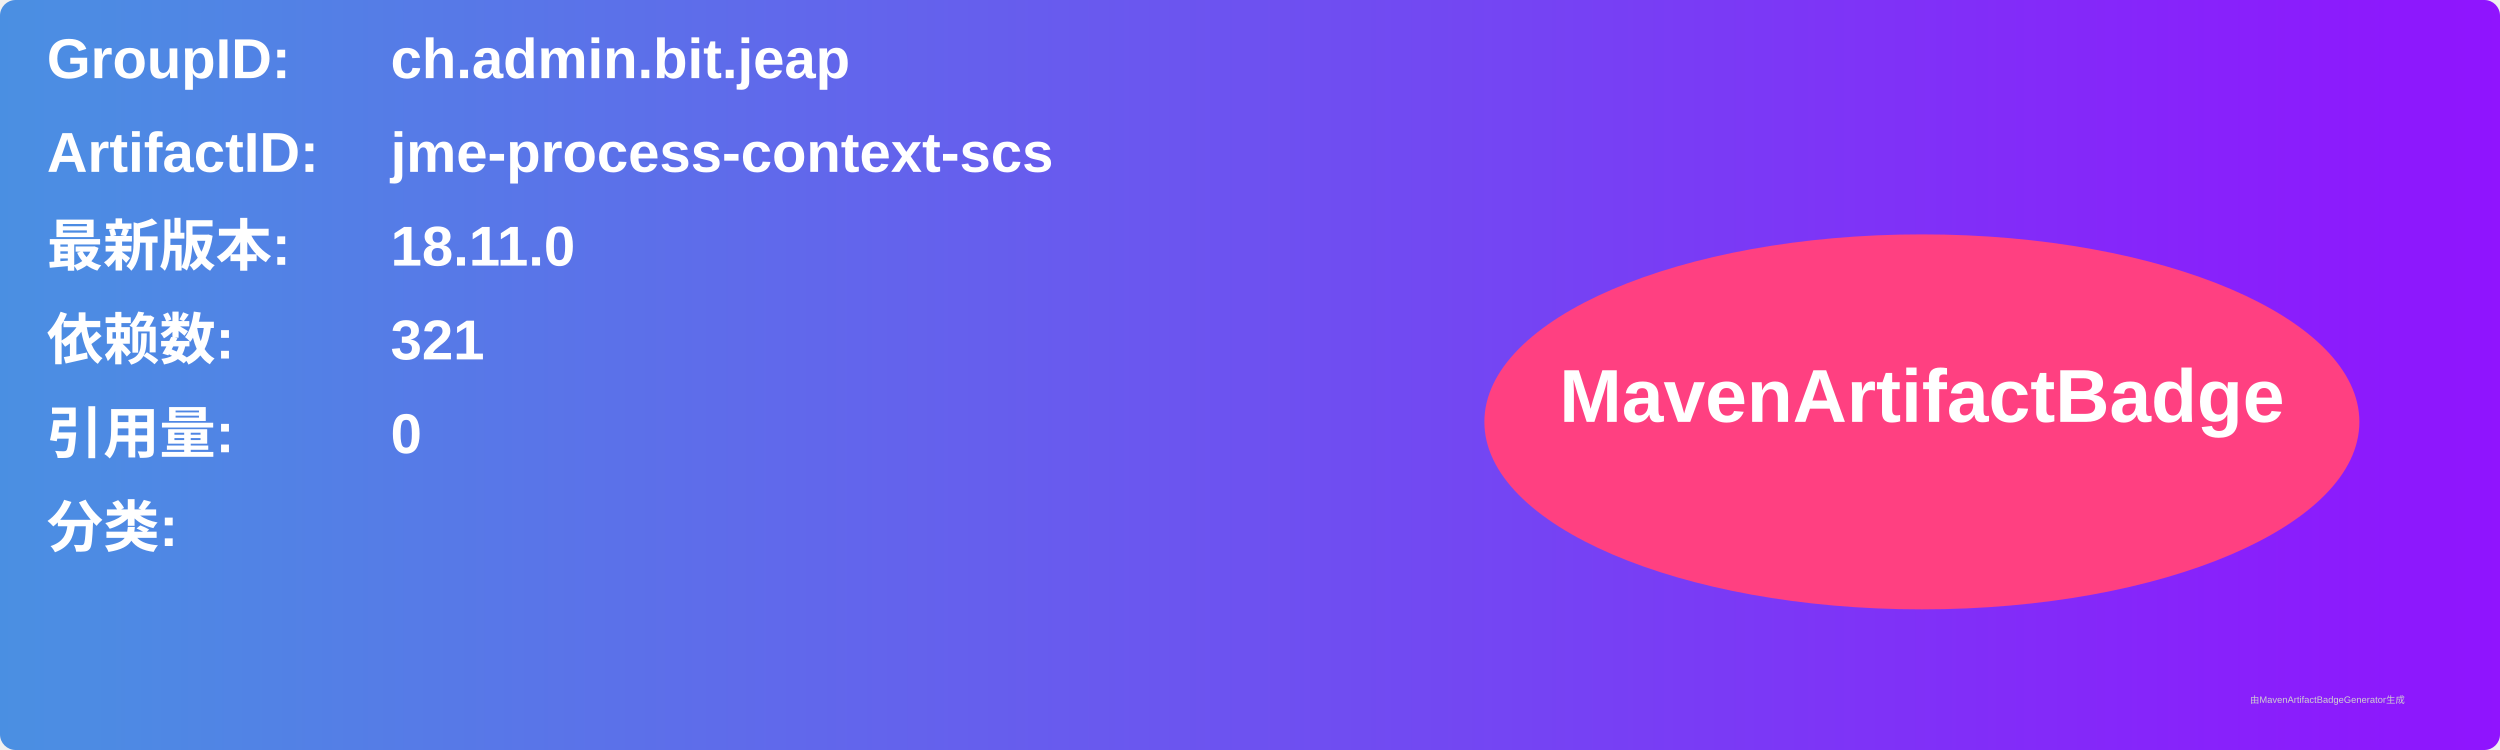
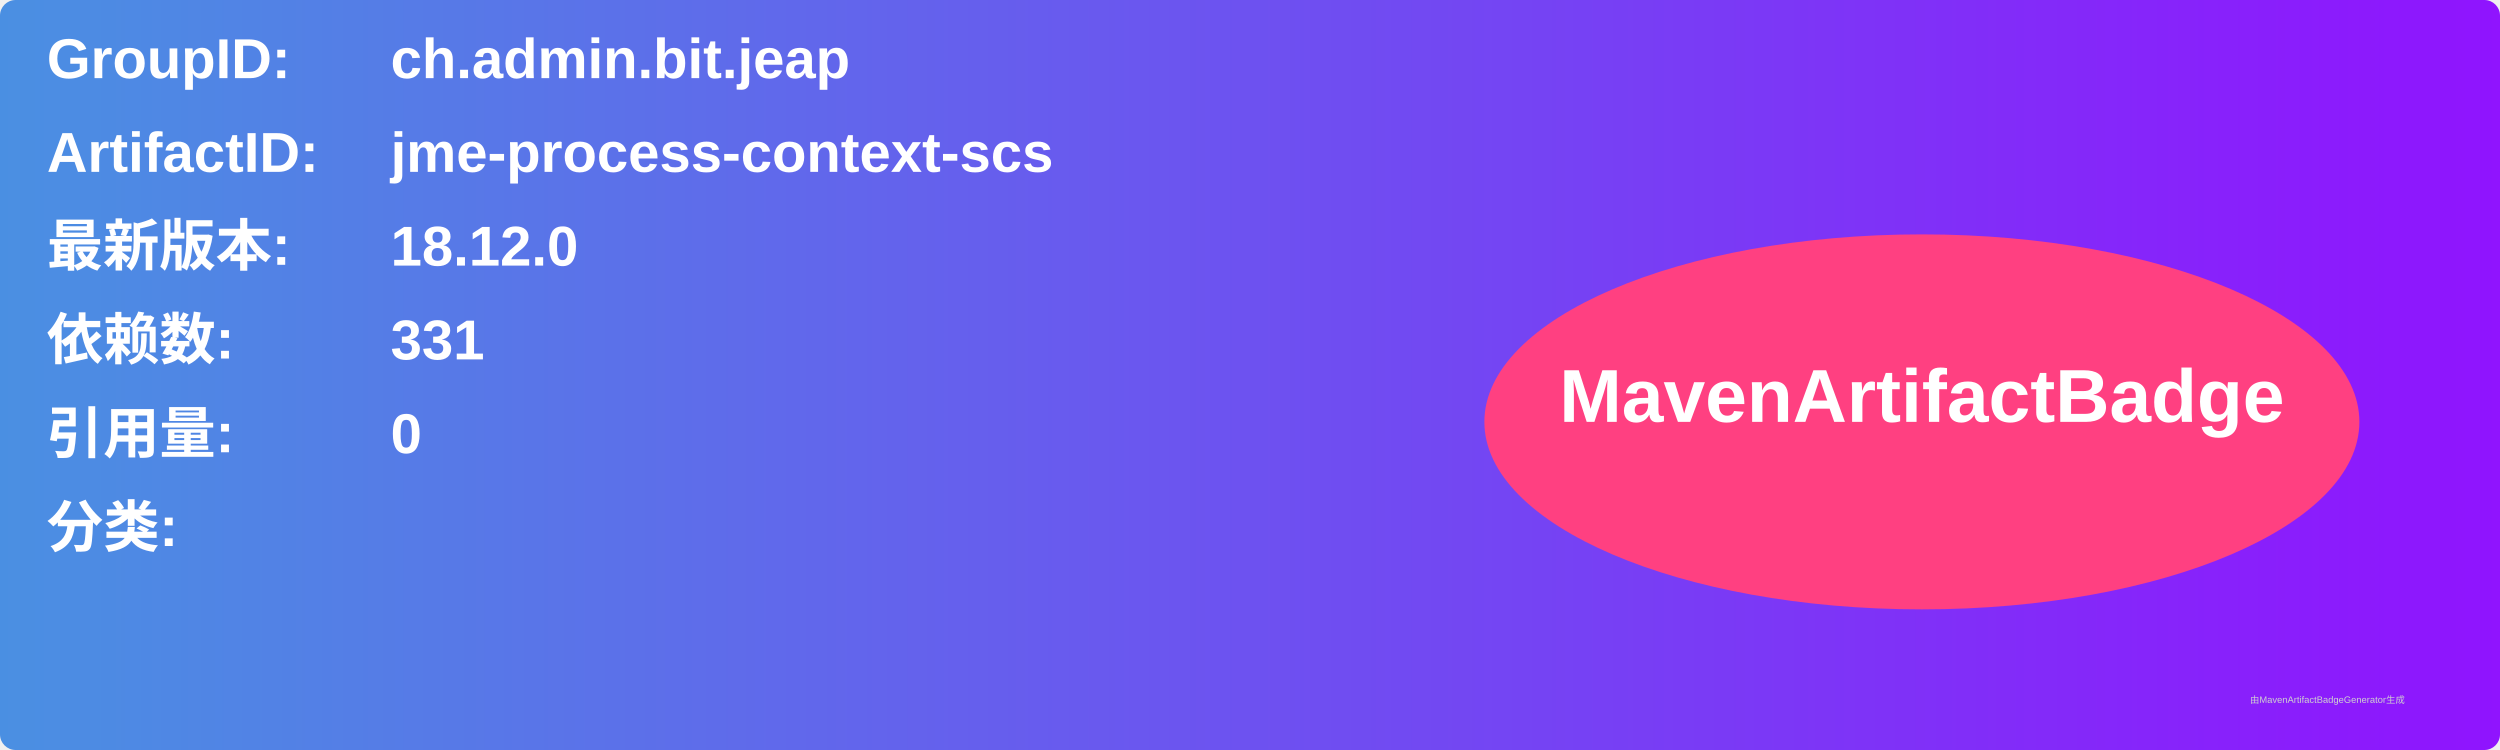
<svg xmlns="http://www.w3.org/2000/svg" width="800" height="240" viewBox="0 0 800 240">
  <linearGradient id="grad" x1="0%" y1="0%" x2="100%" y2="0%">
    <stop offset="0%" stop-color="#4a90e2" />
    <stop offset="100%" stop-color="#9013fe" />
  </linearGradient>
  <rect width="100%" height="100%" rx="5" ry="5" fill="url(#grad)" />
  <g transform="translate(15, 15)">
    <text x="0" y="10" font-family="Arial" font-size="18" fill="white" font-weight="bold" width="260">GroupID:</text>
    <text x="110" y="10" font-family="Arial" font-size="18" fill="white" font-weight="bold" width="460">ch.admin.bit.jeap</text>
    <text x="0" y="40" font-family="Arial" font-size="18" fill="white" font-weight="bold" width="260">ArtifactID:</text>
    <text x="110" y="40" font-family="Arial" font-size="18" fill="white" font-weight="bold" width="460">jme-process-context-scs</text>
    <text x="0" y="70" font-family="Arial" font-size="18" fill="white" font-weight="bold">最新版本:</text>
    <text x="110" y="70" font-family="Arial" font-size="18" fill="white" font-weight="bold">
-       <tspan font-weight="bold">18.11.0</tspan>
+       <tspan font-weight="bold">18.12.0</tspan>
    </text>
    <text x="0" y="100" font-family="Arial" font-size="18" fill="white" font-weight="bold">依赖数: </text>
    <text x="110" y="100" font-family="Arial" font-size="18" fill="white">
-       <tspan font-weight="bold">321</tspan>
+       <tspan font-weight="bold">331</tspan>
    </text>
    <text x="0" y="130" font-family="Arial" font-size="18" fill="white" font-weight="bold">引用量: </text>
    <text x="110" y="130" font-family="Arial" font-size="18" fill="white">
      <tspan font-weight="bold">0</tspan>
    </text>
    <text x="0" y="160" font-family="Arial" font-size="18" fill="white" font-weight="bold">分类:</text>
    <text x="10" y="190" font-family="Arial" font-size="10" fill="white">
      <tspan font-weight="bold" />
    </text>
    <ellipse cx="600" cy="120" rx="140" ry="60" fill="#ff4081" />
    <text x="600" y="120" text-anchor="middle" font-family="Arial" font-size="24" fill="white" font-weight="bold">MavenArtifactBadge</text>
  </g>
  <text x="720" y="225" font-family="Arial" font-size="3" fill="#d0d0d0">由MavenArtifactBadgeGenerator生成</text>
</svg>
